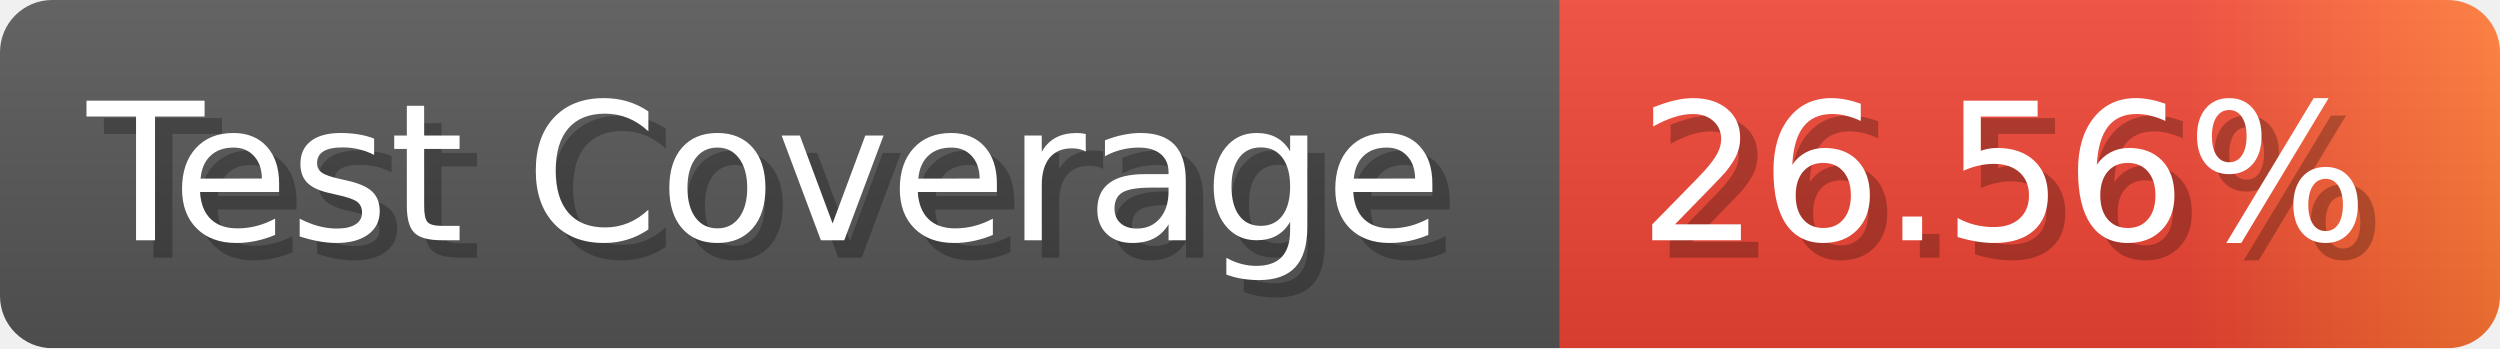
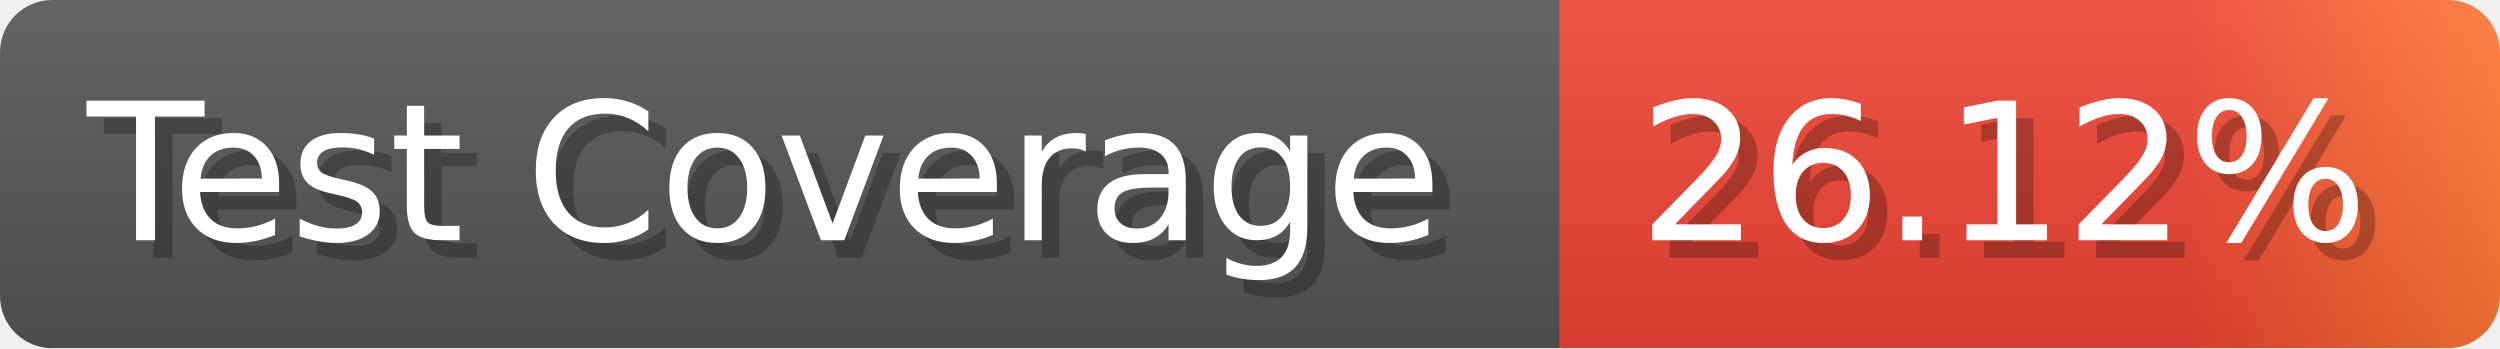
- <svg xmlns="http://www.w3.org/2000/svg" width="143.6" height="20" viewBox="0 0 1436 200" role="img" aria-label="Test Coverage: 26.56%">
+ <svg xmlns="http://www.w3.org/2000/svg" width="143.6" height="20" viewBox="0 0 1436 200" role="img" aria-label="Test Coverage: 26.12%">
  <linearGradient id="a" x2="0" y2="100%">
    <stop offset="0" stop-opacity=".1" stop-color="#EEE" />
    <stop offset="1" stop-opacity=".1" />
  </linearGradient>
  <mask id="m">
    <rect width="1436" height="200" rx="30" fill="#FFF" />
  </mask>
  <g mask="url(#m)">
    <rect width="896" height="200" fill="#555" />
    <rect width="540" height="200" fill="url(#x)" x="896" />
    <rect width="1436" height="200" fill="url(#a)" />
  </g>
  <g aria-hidden="true" fill="#fff" text-anchor="start" font-family="Verdana,DejaVu Sans,sans-serif" font-size="110">
    <text x="60" y="148" textLength="796" fill="#000" opacity="0.25">Test Coverage</text>
    <text x="50" y="138" textLength="796">Test Coverage</text>
-     <text x="951" y="148" textLength="440" fill="#000" opacity="0.25">26.56%</text>
-     <text x="941" y="138" textLength="440">26.56%</text>
+     <text x="951" y="148" textLength="440" fill="#000" opacity="0.25">26.12%</text>
+     <text x="941" y="138" textLength="440">26.12%</text>
  </g>
  <linearGradient id="x" x1="0%" y1="0%" x2="100%" y2="0%">
    <stop offset="0%" style="stop-color:#E43" />
    <stop offset="33%" style="stop-color:#E43" />
    <stop offset="67%" style="stop-color:#E43" />
    <stop offset="100%" style="stop-color:#F73" />
  </linearGradient>
</svg>
